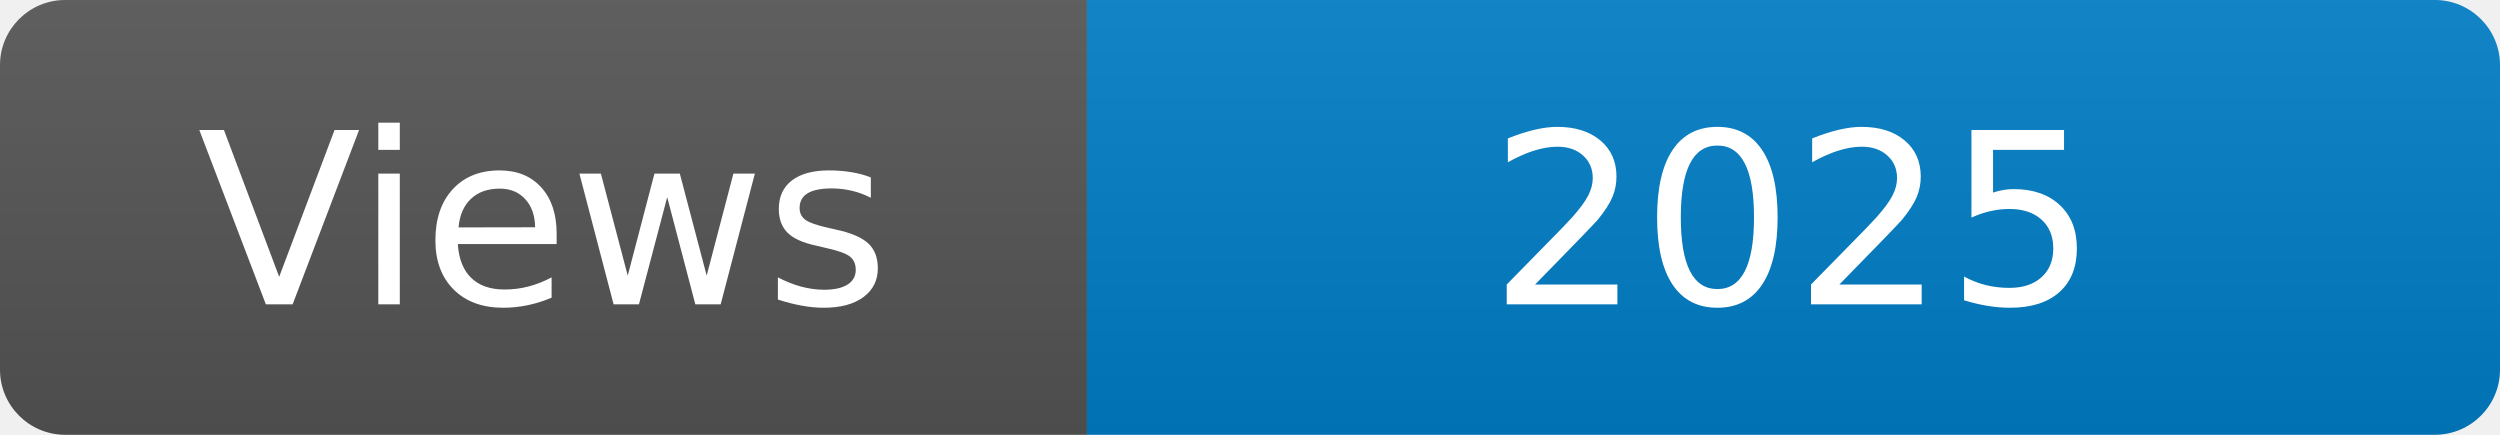
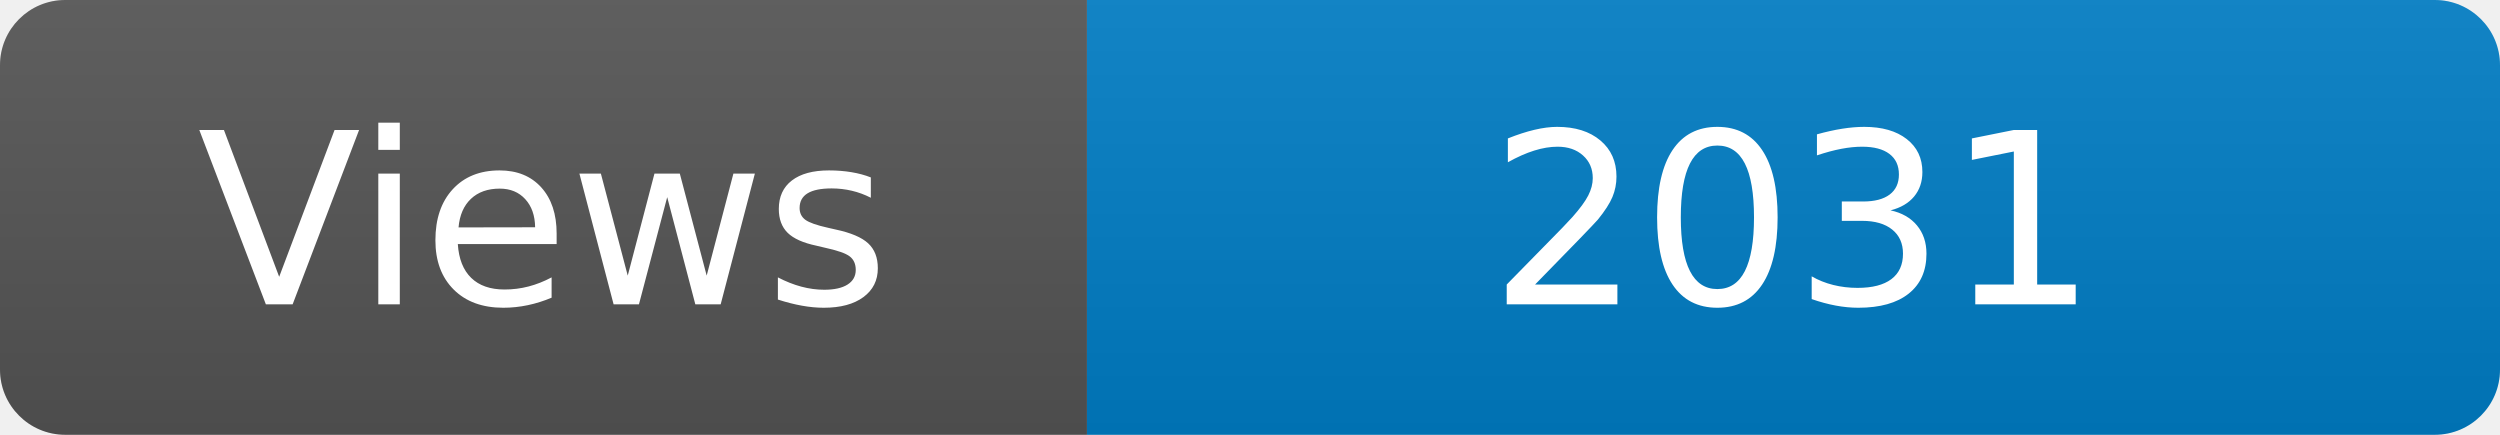
<svg xmlns="http://www.w3.org/2000/svg" width="115" height="20" role="img" aria-label="Maintained?: yes">
  <linearGradient id="s" x2="0" y2="100%">
    <stop offset="0" stop-color="#bbb" stop-opacity=".1" />
    <stop offset="1" stop-opacity=".1" />
  </linearGradient>
  <clipPath id="r">
    <rect width="115" height="20" rx="3" fill="#fff" />
  </clipPath>
  <g clip-path="url(#r)">
    <rect width="50" height="20" fill="#555" />
    <rect x="50" width="160" height="20" fill="#007ec6" />
    <rect width="115" height="20" fill="url(#s)" />
  </g>
  <g fill="#fff" text-anchor="middle" font-family="Verdana,Geneva,DejaVu Sans,sans-serif" font-size="110">
    <text x="250" y="140" transform="scale(.1)" fill="#fff">Views</text>
-     <text x="825" y="140" transform="scale(.1)" fill="#fff">2025</text>
+     <text x="825" y="140" transform="scale(.1)" fill="#fff">2031</text>
  </g>
</svg>
